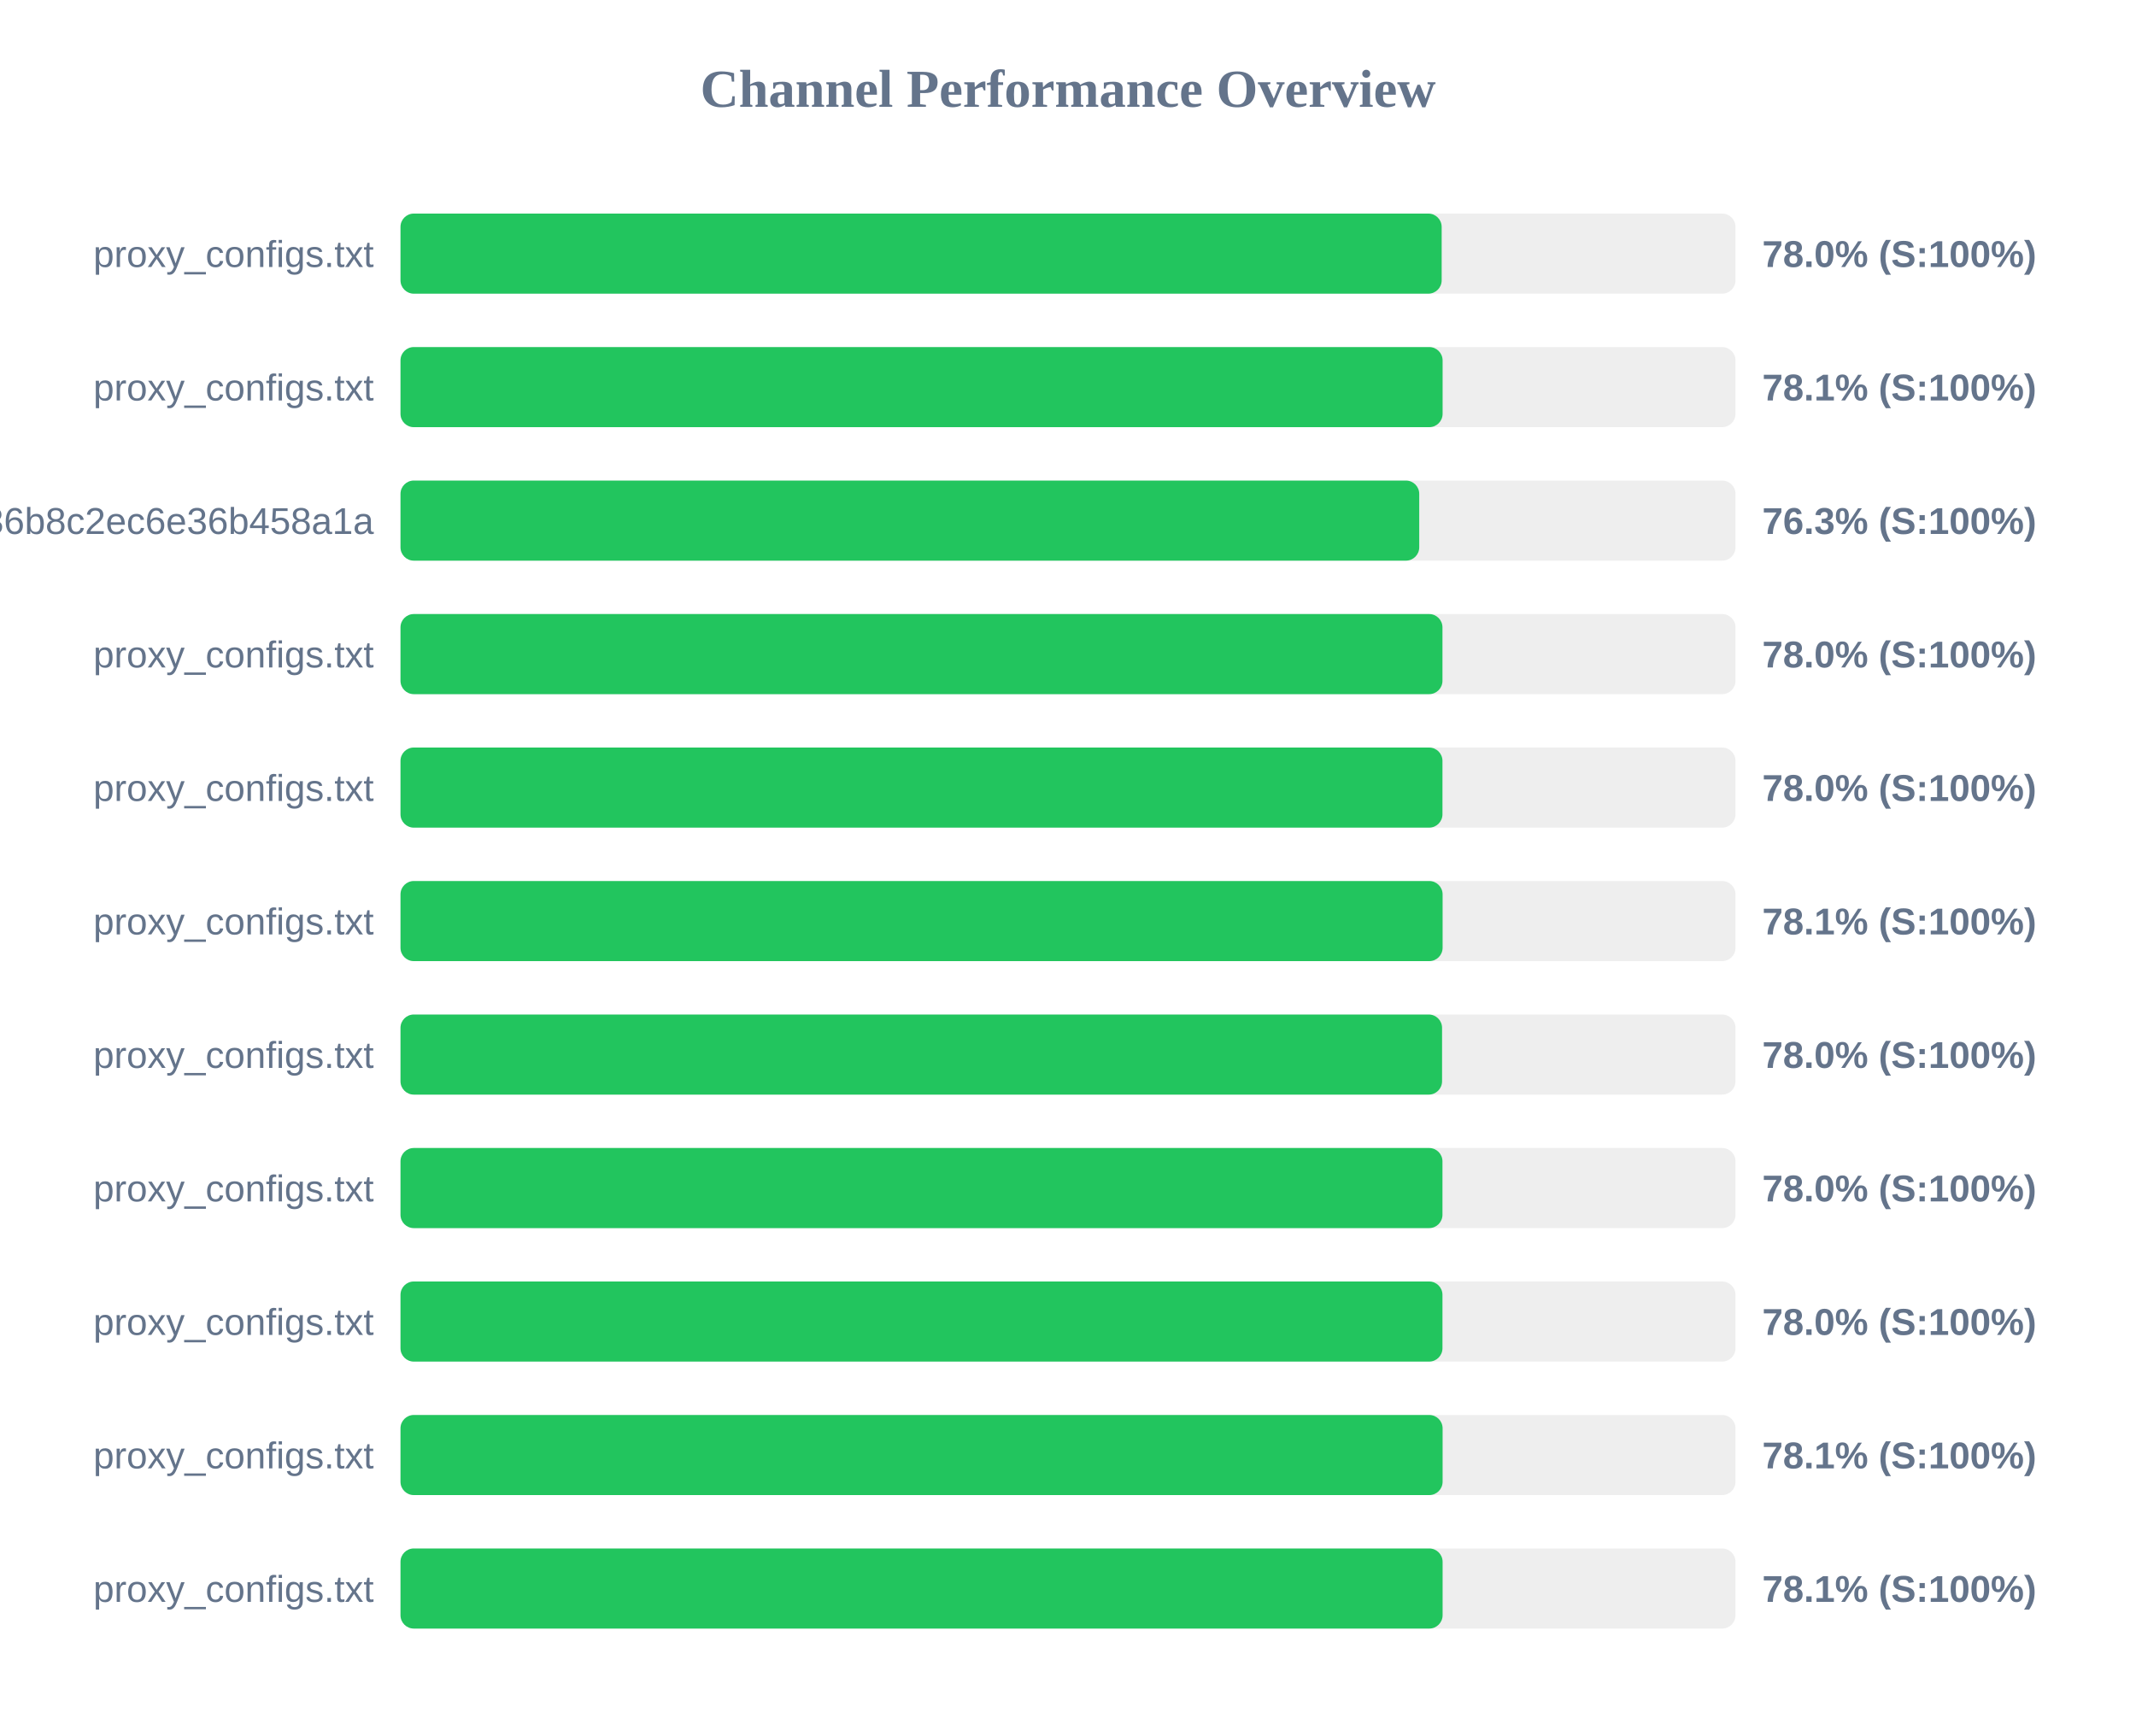
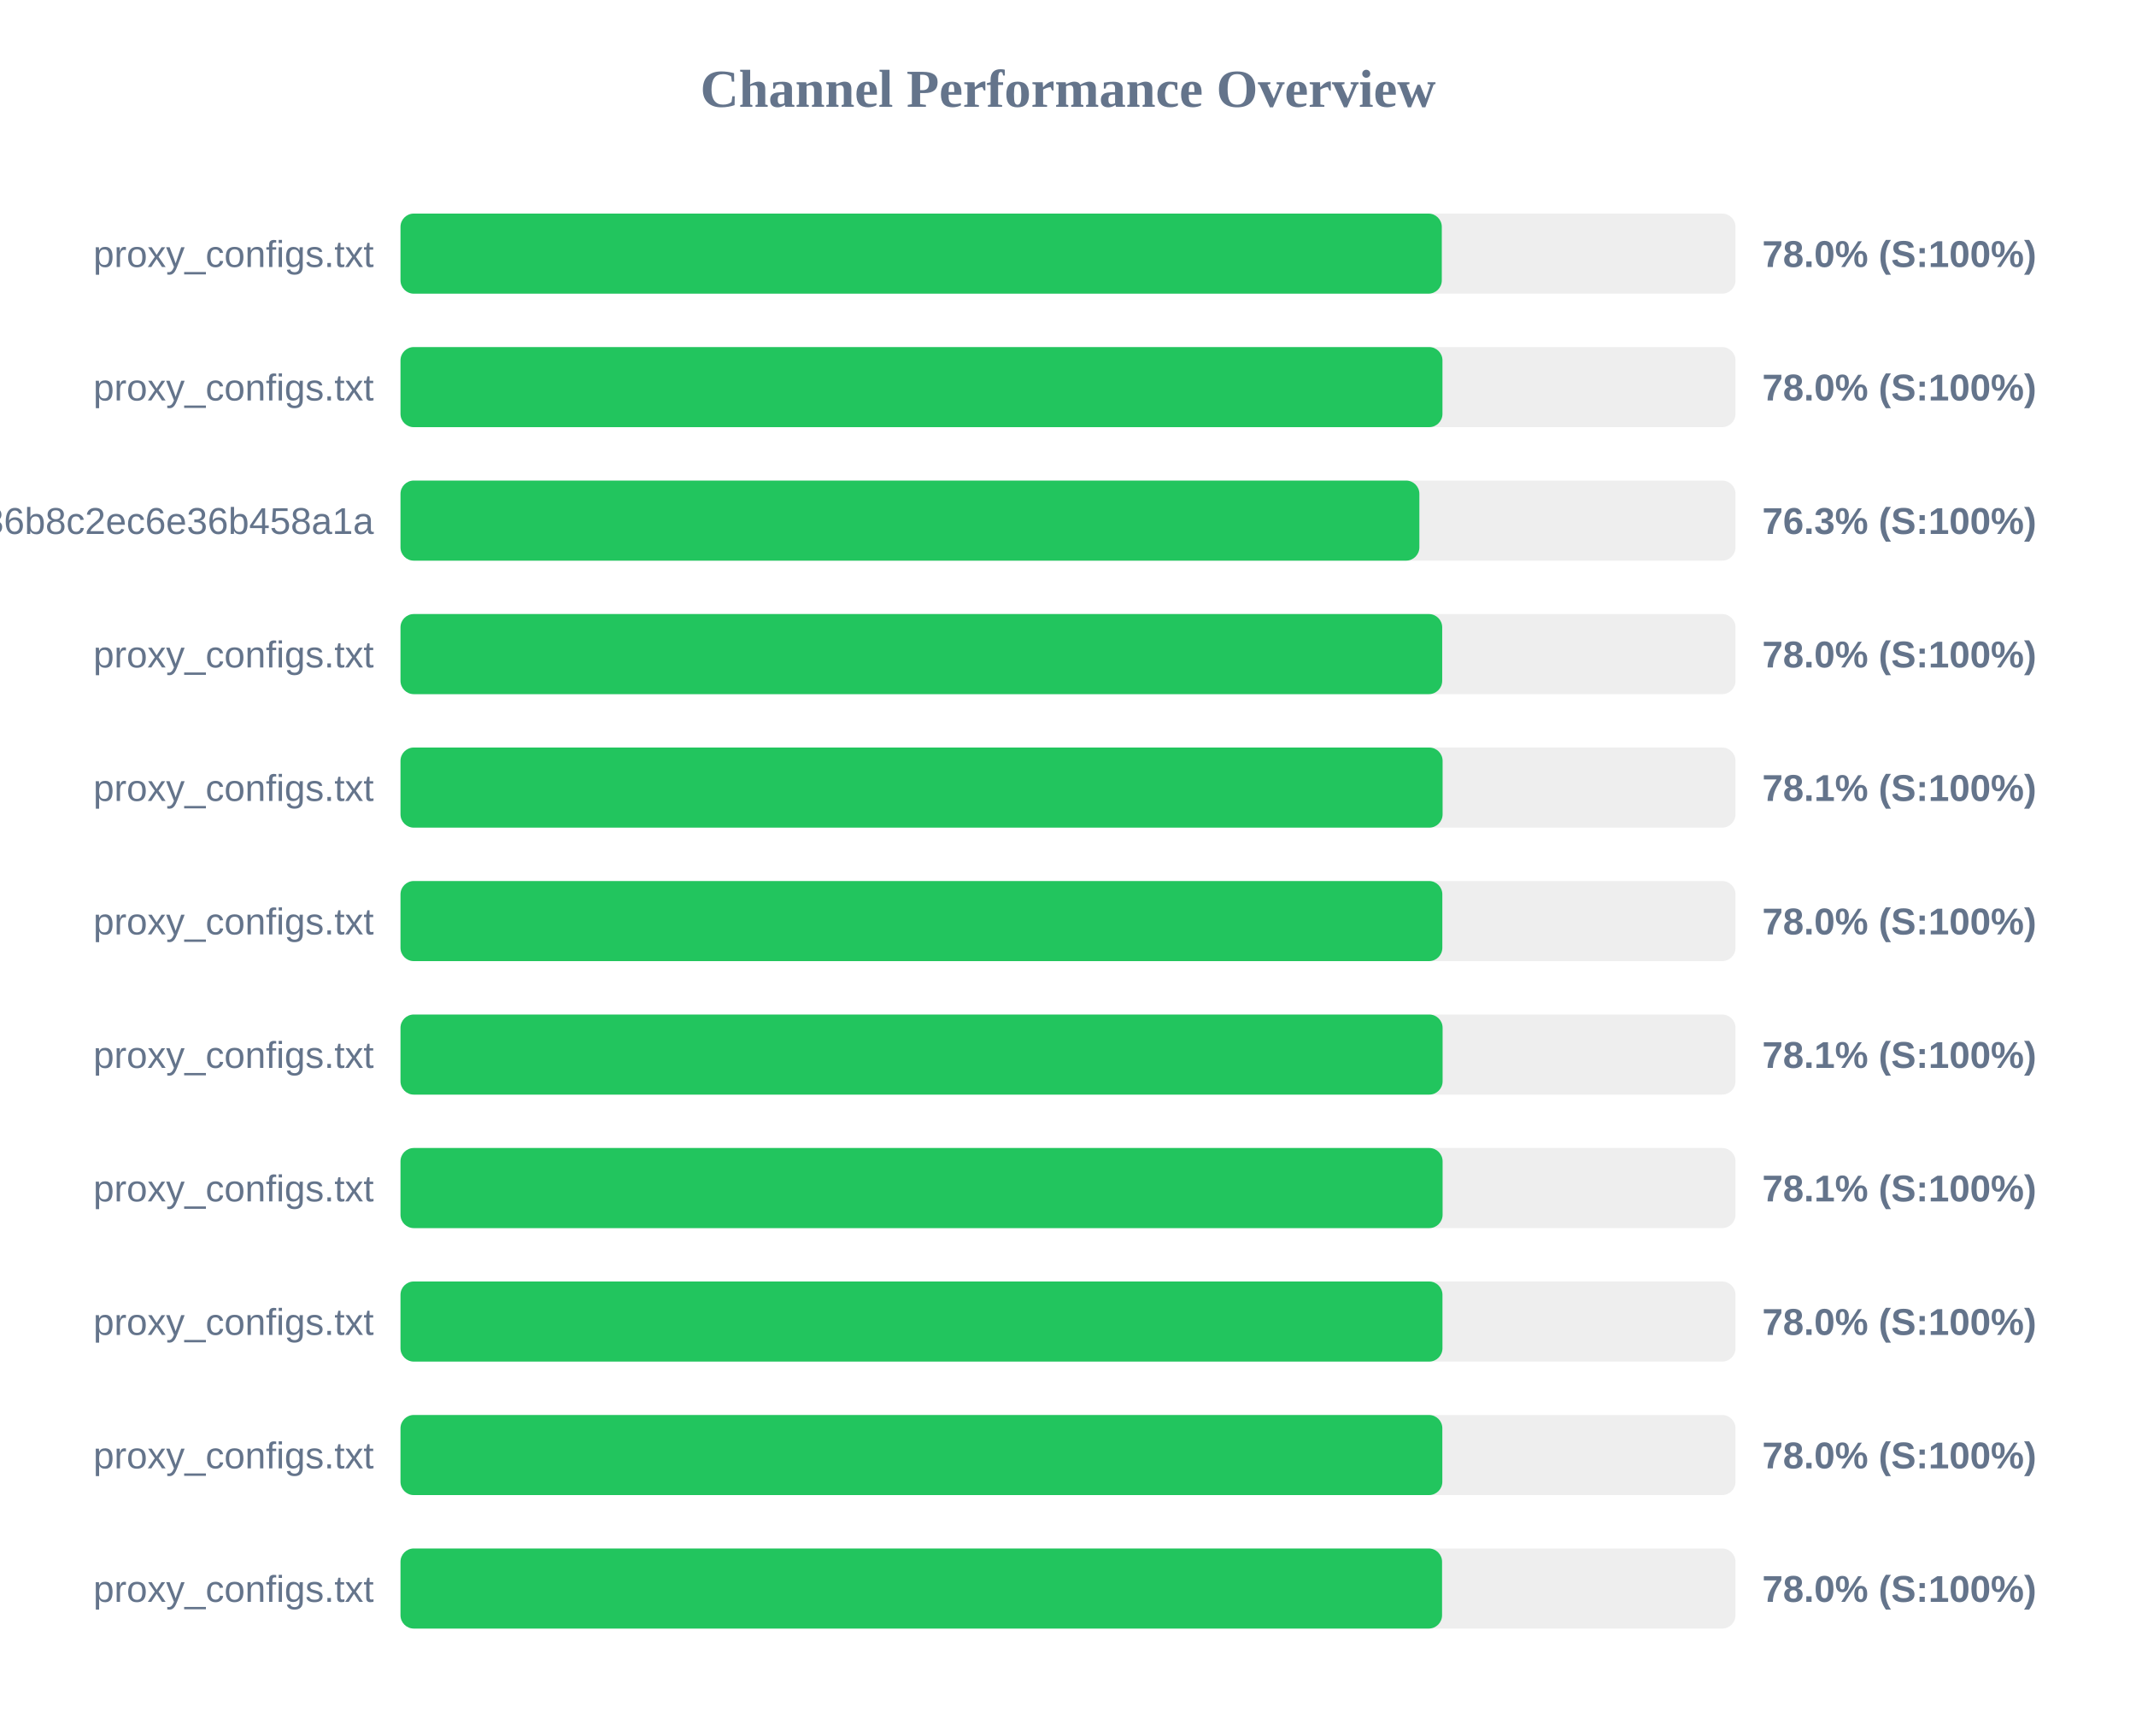
<svg xmlns="http://www.w3.org/2000/svg" width="800" height="650" version="1.1">
  <style>
        .row { font: 14px Arial; fill: #64748b; }
        .score { font: bold 14px Arial; fill: #64748b; }
    </style>
  <text x="400" y="40" text-anchor="middle" font-size="20px" font-weight="bold" fill="#64748b">Channel Performance Overview</text>
  <rect x="150" y="80" width="500" height="30" fill="#eee" rx="5" />
-   <rect x="150" y="80" width="389.95" height="30" fill="#22c55e" rx="5" />
+   <rect x="150" y="80" width="390.0" height="30" fill="#22c55e" rx="5" />
  <text x="140" y="100" text-anchor="end" class="row">proxy_configs.txt</text>
  <text x="660" y="100" text-anchor="start" class="score">78.0% (S:100%)</text>
  <rect x="150" y="130" width="500" height="30" fill="#eee" rx="5" />
-   <rect x="150" y="130" width="390.3" height="30" fill="#22c55e" rx="5" />
+   <rect x="150" y="130" width="390.25" height="30" fill="#22c55e" rx="5" />
  <text x="140" y="150" text-anchor="end" class="row">proxy_configs.txt</text>
-   <text x="660" y="150" text-anchor="start" class="score">78.1% (S:100%)</text>
+   <text x="660" y="150" text-anchor="start" class="score">78.0% (S:100%)</text>
  <rect x="150" y="180" width="500" height="30" fill="#eee" rx="5" />
-   <rect x="150" y="180" width="381.55" height="30" fill="#22c55e" rx="5" />
+   <rect x="150" y="180" width="381.6" height="30" fill="#22c55e" rx="5" />
  <text x="140" y="200" text-anchor="end" class="row">subscribe?token=efb406da4661236b8c2ec6e36b458a1a</text>
  <text x="660" y="200" text-anchor="start" class="score">76.3% (S:100%)</text>
  <rect x="150" y="230" width="500" height="30" fill="#eee" rx="5" />
-   <rect x="150" y="230" width="390.25" height="30" fill="#22c55e" rx="5" />
+   <rect x="150" y="230" width="390.15" height="30" fill="#22c55e" rx="5" />
  <text x="140" y="250" text-anchor="end" class="row">proxy_configs.txt</text>
  <text x="660" y="250" text-anchor="start" class="score">78.0% (S:100%)</text>
  <rect x="150" y="280" width="500" height="30" fill="#eee" rx="5" />
-   <rect x="150" y="280" width="390.25" height="30" fill="#22c55e" rx="5" />
+   <rect x="150" y="280" width="390.3" height="30" fill="#22c55e" rx="5" />
  <text x="140" y="300" text-anchor="end" class="row">proxy_configs.txt</text>
-   <text x="660" y="300" text-anchor="start" class="score">78.0% (S:100%)</text>
+   <text x="660" y="300" text-anchor="start" class="score">78.1% (S:100%)</text>
  <rect x="150" y="330" width="500" height="30" fill="#eee" rx="5" />
-   <rect x="150" y="330" width="390.3" height="30" fill="#22c55e" rx="5" />
+   <rect x="150" y="330" width="390.2" height="30" fill="#22c55e" rx="5" />
  <text x="140" y="350" text-anchor="end" class="row">proxy_configs.txt</text>
-   <text x="660" y="350" text-anchor="start" class="score">78.1% (S:100%)</text>
+   <text x="660" y="350" text-anchor="start" class="score">78.0% (S:100%)</text>
  <rect x="150" y="380" width="500" height="30" fill="#eee" rx="5" />
-   <rect x="150" y="380" width="390.1" height="30" fill="#22c55e" rx="5" />
+   <rect x="150" y="380" width="390.3" height="30" fill="#22c55e" rx="5" />
  <text x="140" y="400" text-anchor="end" class="row">proxy_configs.txt</text>
-   <text x="660" y="400" text-anchor="start" class="score">78.0% (S:100%)</text>
+   <text x="660" y="400" text-anchor="start" class="score">78.1% (S:100%)</text>
  <rect x="150" y="430" width="500" height="30" fill="#eee" rx="5" />
-   <rect x="150" y="430" width="390.25" height="30" fill="#22c55e" rx="5" />
+   <rect x="150" y="430" width="390.3" height="30" fill="#22c55e" rx="5" />
  <text x="140" y="450" text-anchor="end" class="row">proxy_configs.txt</text>
-   <text x="660" y="450" text-anchor="start" class="score">78.0% (S:100%)</text>
+   <text x="660" y="450" text-anchor="start" class="score">78.1% (S:100%)</text>
  <rect x="150" y="480" width="500" height="30" fill="#eee" rx="5" />
  <rect x="150" y="480" width="390.25" height="30" fill="#22c55e" rx="5" />
  <text x="140" y="500" text-anchor="end" class="row">proxy_configs.txt</text>
  <text x="660" y="500" text-anchor="start" class="score">78.0% (S:100%)</text>
  <rect x="150" y="530" width="500" height="30" fill="#eee" rx="5" />
-   <rect x="150" y="530" width="390.3" height="30" fill="#22c55e" rx="5" />
+   <rect x="150" y="530" width="390.2" height="30" fill="#22c55e" rx="5" />
  <text x="140" y="550" text-anchor="end" class="row">proxy_configs.txt</text>
-   <text x="660" y="550" text-anchor="start" class="score">78.1% (S:100%)</text>
+   <text x="660" y="550" text-anchor="start" class="score">78.0% (S:100%)</text>
  <rect x="150" y="580" width="500" height="30" fill="#eee" rx="5" />
-   <rect x="150" y="580" width="390.3" height="30" fill="#22c55e" rx="5" />
+   <rect x="150" y="580" width="390.1" height="30" fill="#22c55e" rx="5" />
  <text x="140" y="600" text-anchor="end" class="row">proxy_configs.txt</text>
-   <text x="660" y="600" text-anchor="start" class="score">78.1% (S:100%)</text>
+   <text x="660" y="600" text-anchor="start" class="score">78.0% (S:100%)</text>
</svg>
